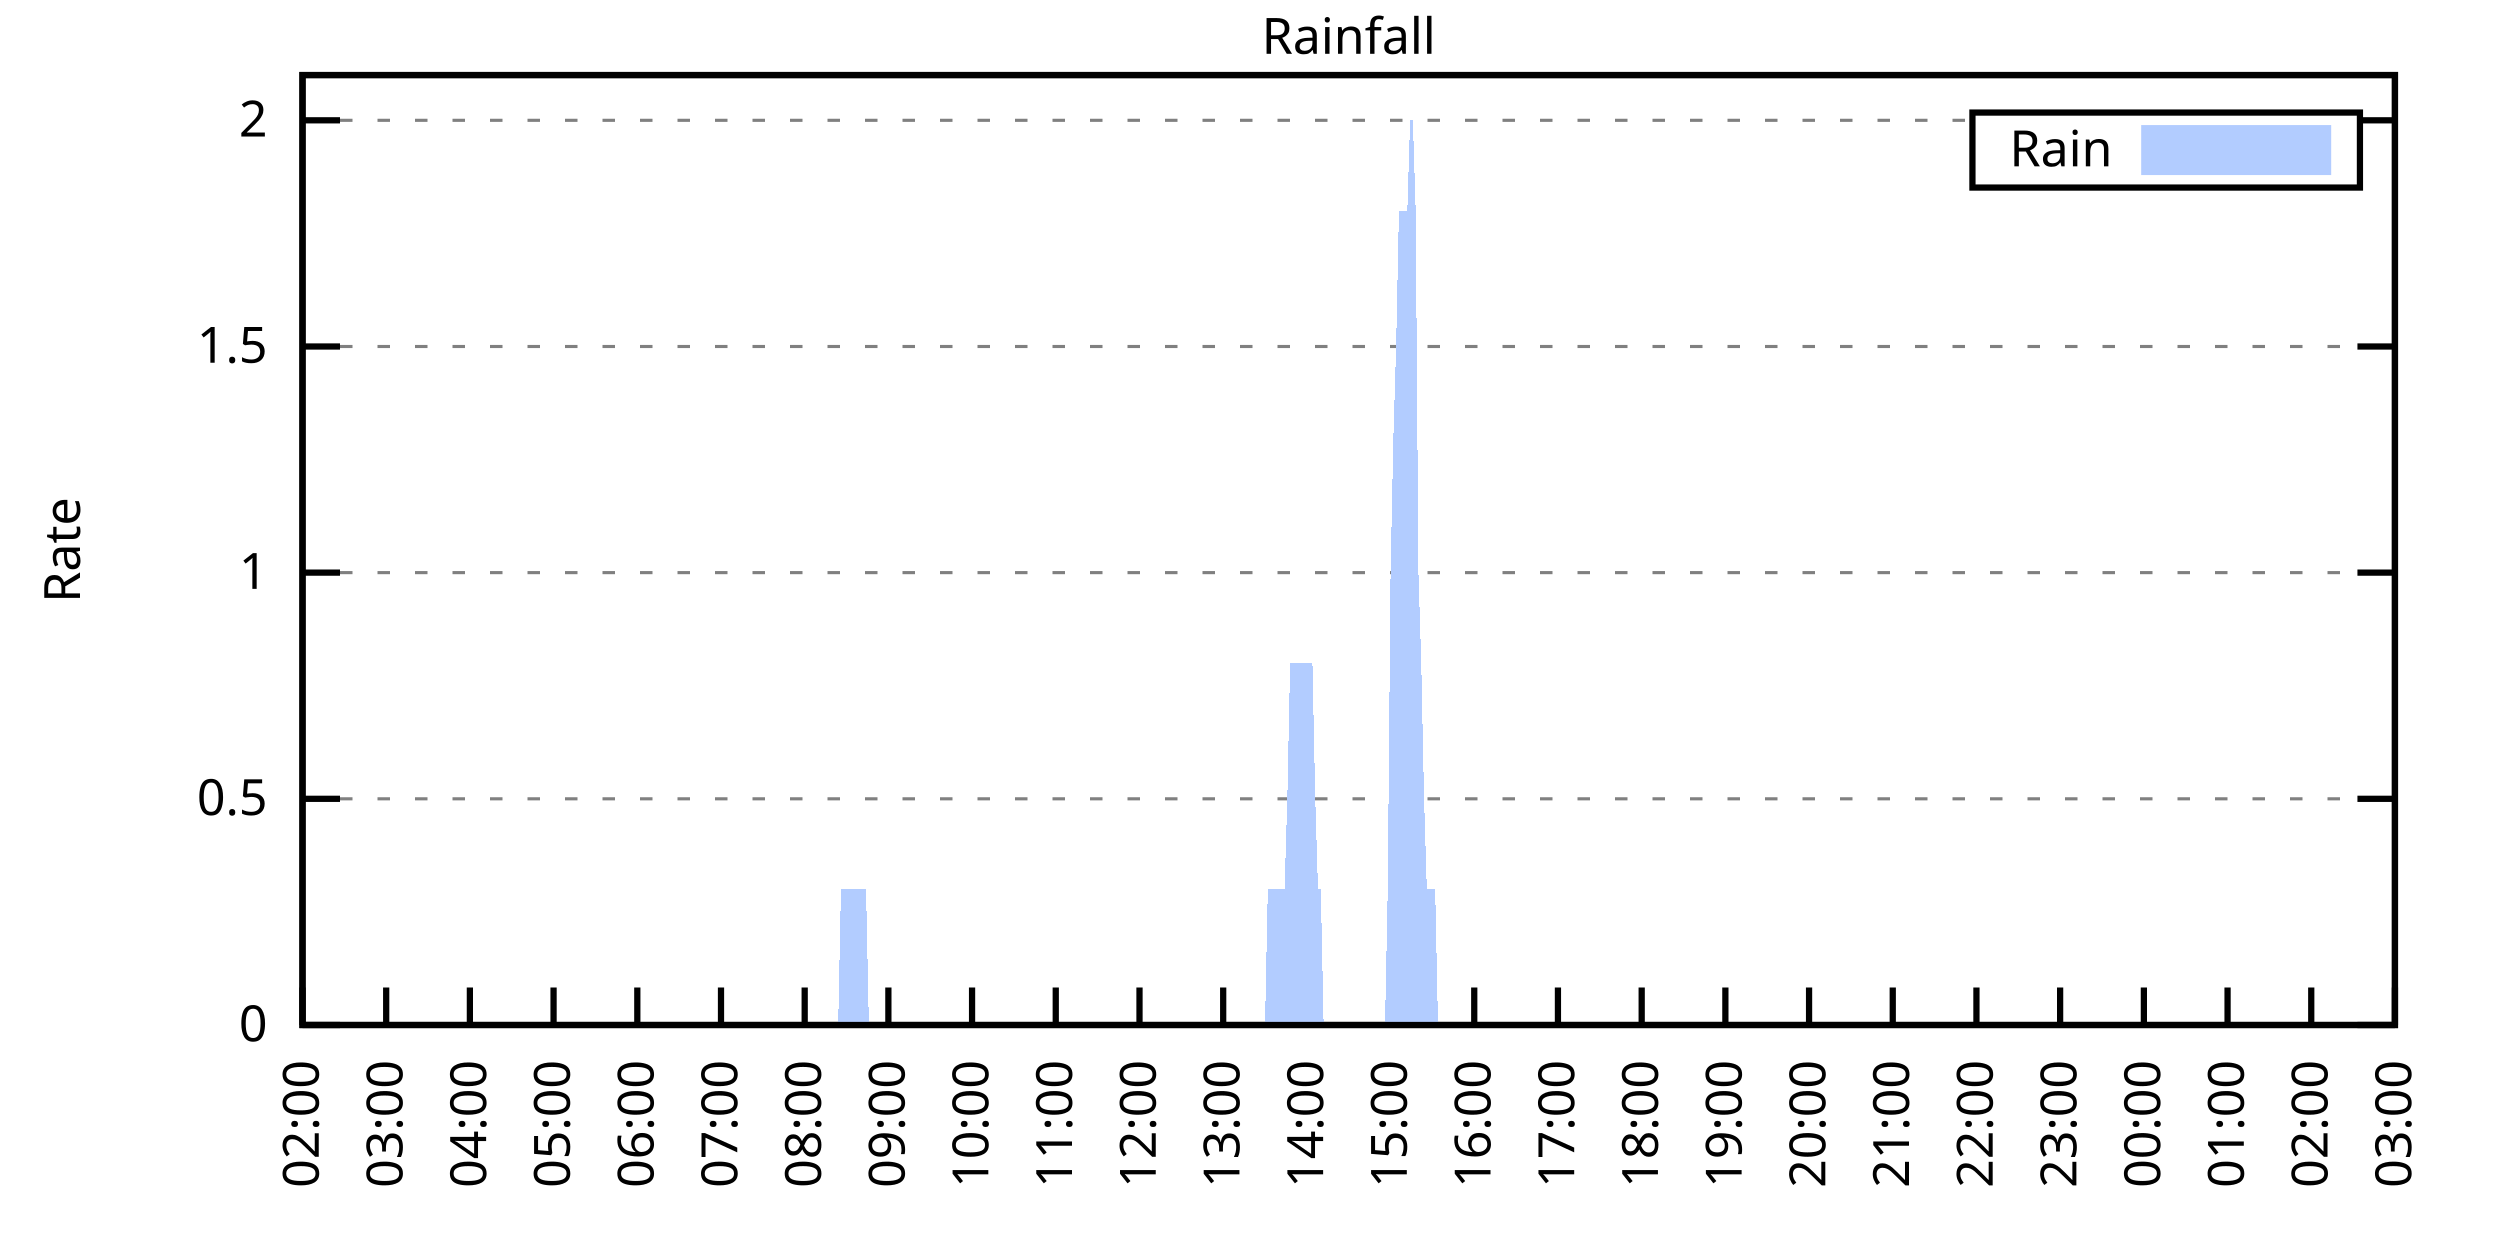
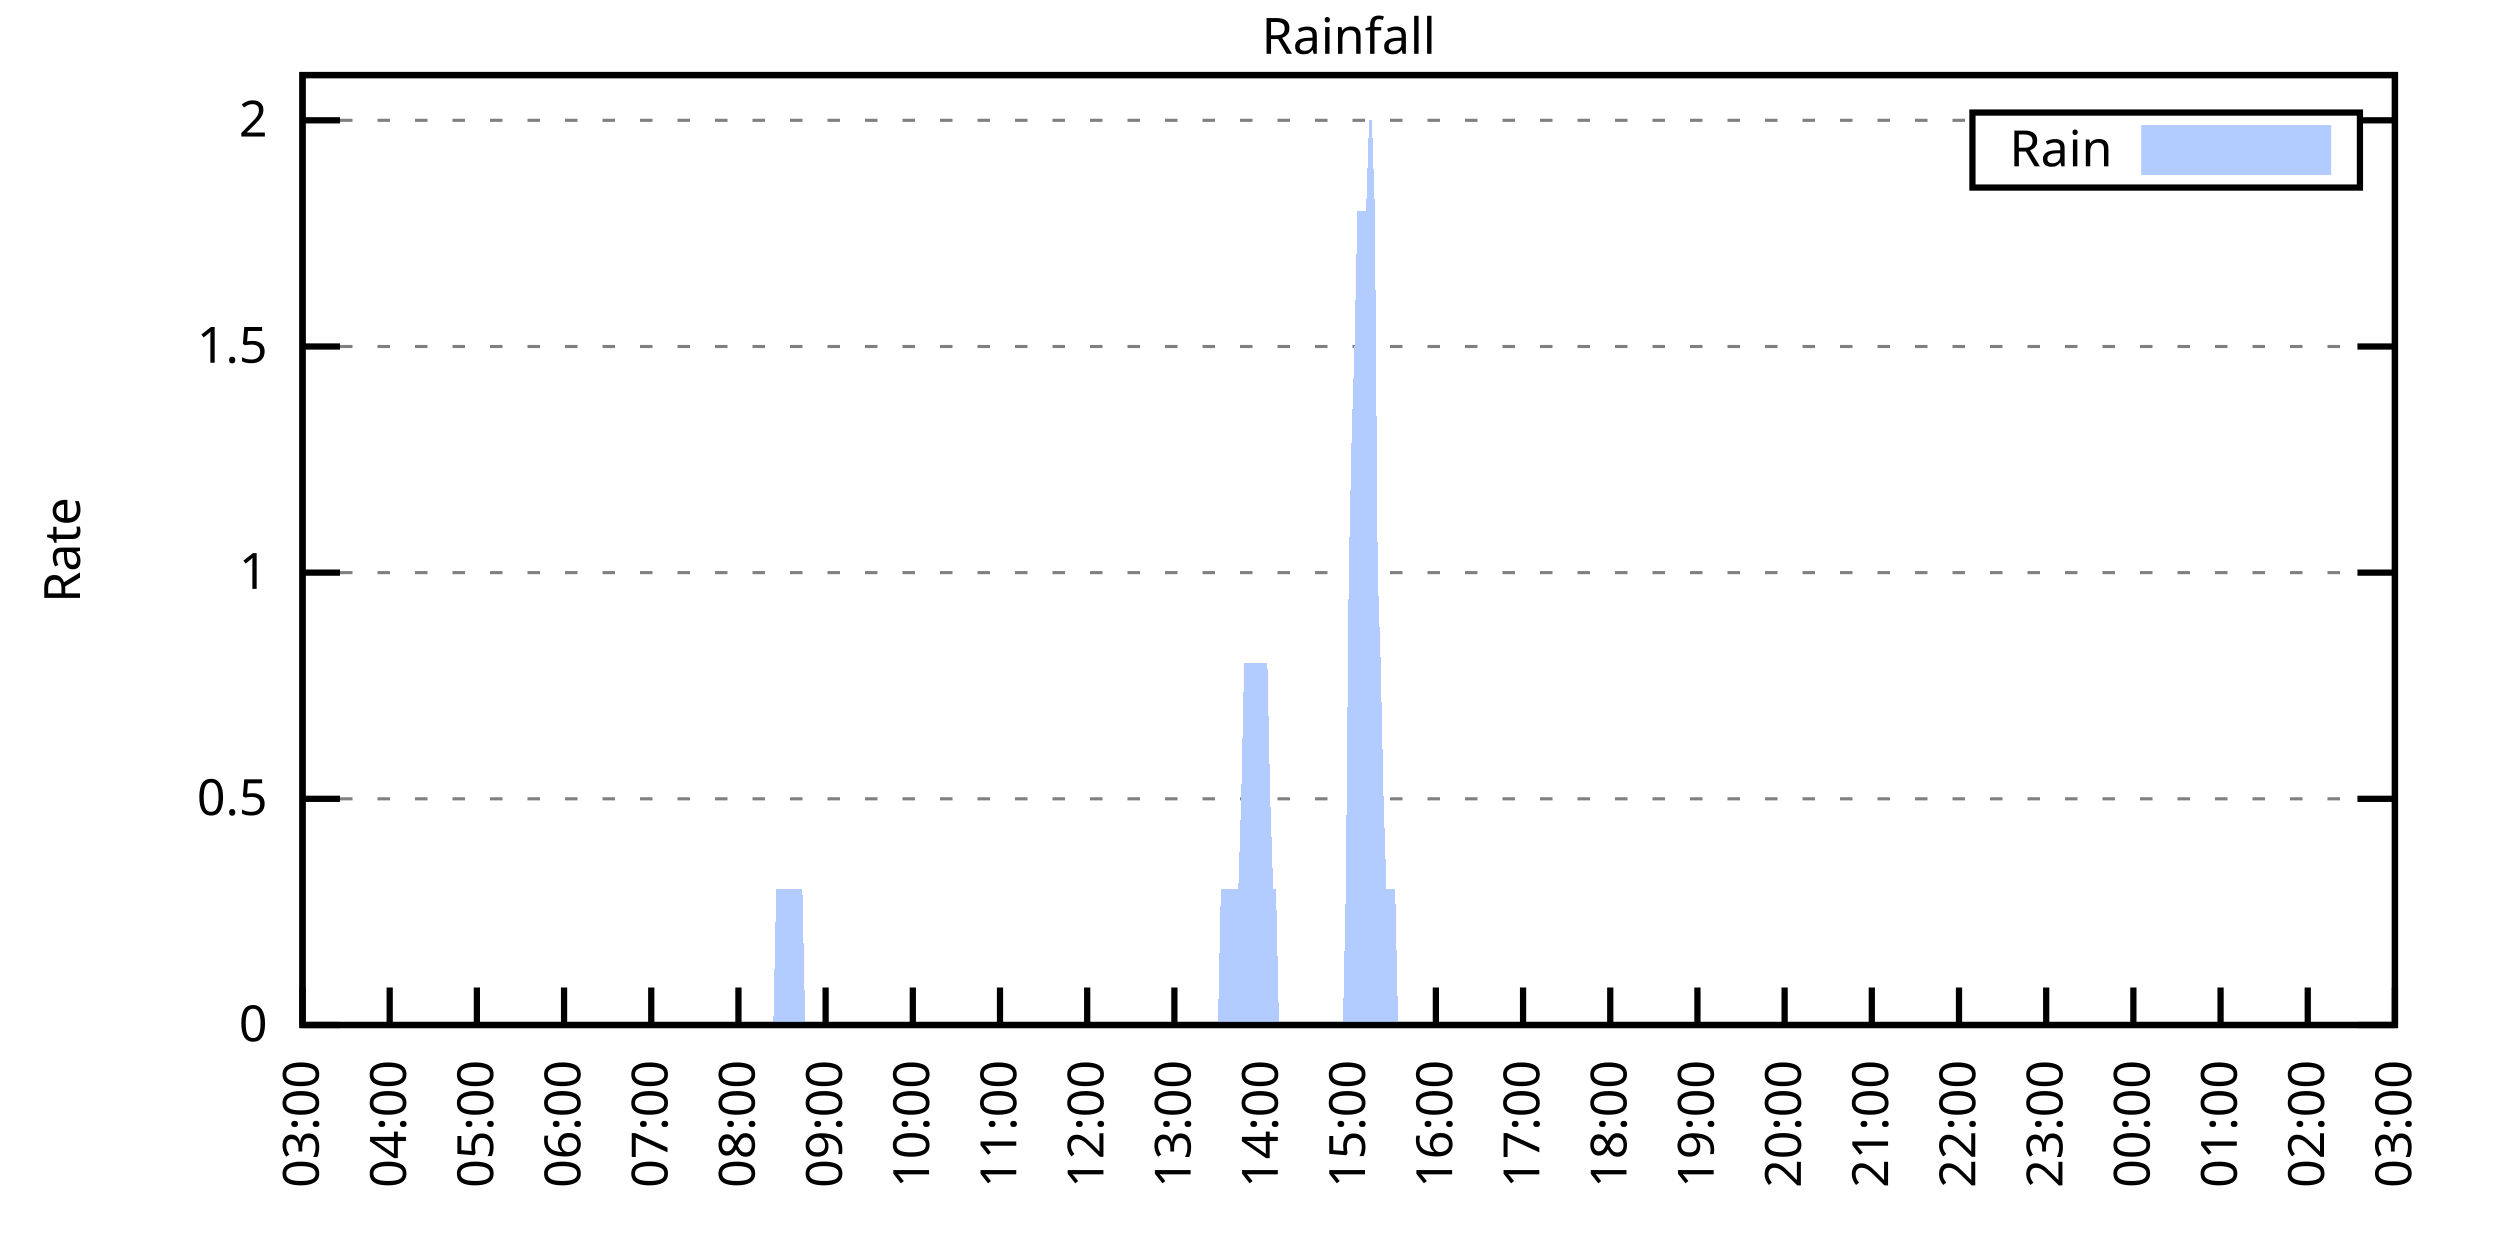
<svg xmlns="http://www.w3.org/2000/svg" xmlns:xlink="http://www.w3.org/1999/xlink" width="400" height="200" viewBox="0 0 400 200">
  <g id="gnuplot_canvas">
    <rect x="0" y="0" width="400" height="200" fill="none" />
    <defs>
      <circle id="gpDot" r="0.5" stroke-width="0.5" stroke="currentColor" />
      <path id="gpPt0" stroke-width="0.333" stroke="currentColor" d="M-1,0 h2 M0,-1 v2" />
      <path id="gpPt1" stroke-width="0.333" stroke="currentColor" d="M-1,-1 L1,1 M1,-1 L-1,1" />
      <path id="gpPt2" stroke-width="0.333" stroke="currentColor" d="M-1,0 L1,0 M0,-1 L0,1 M-1,-1 L1,1 M-1,1 L1,-1" />
      <rect id="gpPt3" stroke-width="0.333" stroke="currentColor" x="-1" y="-1" width="2" height="2" />
      <rect id="gpPt4" stroke-width="0.333" stroke="currentColor" fill="currentColor" x="-1" y="-1" width="2" height="2" />
      <circle id="gpPt5" stroke-width="0.333" stroke="currentColor" cx="0" cy="0" r="1" />
      <use xlink:href="#gpPt5" id="gpPt6" fill="currentColor" stroke="none" />
      <path id="gpPt7" stroke-width="0.333" stroke="currentColor" d="M0,-1.33 L-1.33,0.67 L1.33,0.67 z" />
      <use xlink:href="#gpPt7" id="gpPt8" fill="currentColor" stroke="none" />
      <use xlink:href="#gpPt7" id="gpPt9" stroke="currentColor" transform="rotate(180)" />
      <use xlink:href="#gpPt9" id="gpPt10" fill="currentColor" stroke="none" />
      <use xlink:href="#gpPt3" id="gpPt11" stroke="currentColor" transform="rotate(45)" />
      <use xlink:href="#gpPt11" id="gpPt12" fill="currentColor" stroke="none" />
      <path id="gpPt13" stroke-width="0.333" stroke="currentColor" d="M0,1.330 L1.265,0.411 L0.782,-1.067 L-0.782,-1.076 L-1.265,0.411 z" />
      <use xlink:href="#gpPt13" id="gpPt14" fill="currentColor" stroke="none" />
      <filter id="textbox" filterUnits="objectBoundingBox" x="0" y="0" height="1" width="1">
        <feFlood flood-color="white" flood-opacity="1" result="bgnd" />
        <feComposite in="SourceGraphic" in2="bgnd" operator="atop" />
      </filter>
      <filter id="greybox" filterUnits="objectBoundingBox" x="0" y="0" height="1" width="1">
        <feFlood flood-color="lightgrey" flood-opacity="1" result="grey" />
        <feComposite in="SourceGraphic" in2="grey" operator="atop" />
      </filter>
    </defs>
    <g fill="none" color="white" stroke="currentColor" stroke-width="1.00" stroke-linecap="butt" stroke-linejoin="miter">
</g>
    <g fill="none" color="black" stroke="currentColor" stroke-width="1.00" stroke-linecap="butt" stroke-linejoin="miter">
      <g stroke="none" shape-rendering="crispEdges">
        <polygon fill="rgb(255, 255, 255)" points="48.40,164.00 383.18,164.00 383.18,12.02 48.40,12.02 " />
      </g>
    </g>
    <g fill="none" color="black" stroke="currentColor" stroke-width="1.00" stroke-linecap="butt" stroke-linejoin="miter">
</g>
    <g fill="none" color="black" stroke="black" stroke-width="0.50" stroke-linecap="butt" stroke-linejoin="miter">
</g>
    <g fill="none" color="gray" stroke="currentColor" stroke-width="0.50" stroke-linecap="butt" stroke-linejoin="miter">
      <path stroke="gray" stroke-dasharray="2,4" class="gridline" d="M48.40,164.00 L383.19,164.00  " />
    </g>
    <g fill="none" color="gray" stroke="gray" stroke-width="1.00" stroke-linecap="butt" stroke-linejoin="miter">
</g>
    <g fill="none" color="black" stroke="currentColor" stroke-width="1.00" stroke-linecap="butt" stroke-linejoin="miter">
      <path stroke="black" d="M48.40,164.00 L54.40,164.00 M383.19,164.00 L377.19,164.00  " />
      <g transform="translate(42.80,166.60)" stroke="none" fill="black" font-family="Sans" font-size="8.00" text-anchor="end">
        <text>
          <tspan font-family="Sans"> 0</tspan>
        </text>
      </g>
    </g>
    <g fill="none" color="black" stroke="currentColor" stroke-width="1.00" stroke-linecap="butt" stroke-linejoin="miter">
</g>
    <g fill="none" color="black" stroke="black" stroke-width="0.50" stroke-linecap="butt" stroke-linejoin="miter">
</g>
    <g fill="none" color="gray" stroke="currentColor" stroke-width="0.50" stroke-linecap="butt" stroke-linejoin="miter">
      <path stroke="gray" stroke-dasharray="2,4" class="gridline" d="M48.40,127.81 L383.19,127.81  " />
    </g>
    <g fill="none" color="gray" stroke="gray" stroke-width="1.00" stroke-linecap="butt" stroke-linejoin="miter">
</g>
    <g fill="none" color="black" stroke="currentColor" stroke-width="1.00" stroke-linecap="butt" stroke-linejoin="miter">
      <path stroke="black" d="M48.40,127.81 L54.40,127.81 M383.19,127.81 L377.19,127.81  " />
      <g transform="translate(42.80,130.41)" stroke="none" fill="black" font-family="Sans" font-size="8.00" text-anchor="end">
        <text>
          <tspan font-family="Sans"> 0.5</tspan>
        </text>
      </g>
    </g>
    <g fill="none" color="black" stroke="currentColor" stroke-width="1.00" stroke-linecap="butt" stroke-linejoin="miter">
</g>
    <g fill="none" color="black" stroke="black" stroke-width="0.50" stroke-linecap="butt" stroke-linejoin="miter">
</g>
    <g fill="none" color="gray" stroke="currentColor" stroke-width="0.50" stroke-linecap="butt" stroke-linejoin="miter">
      <path stroke="gray" stroke-dasharray="2,4" class="gridline" d="M48.40,91.62 L383.19,91.62  " />
    </g>
    <g fill="none" color="gray" stroke="gray" stroke-width="1.00" stroke-linecap="butt" stroke-linejoin="miter">
</g>
    <g fill="none" color="black" stroke="currentColor" stroke-width="1.00" stroke-linecap="butt" stroke-linejoin="miter">
      <path stroke="black" d="M48.40,91.62 L54.40,91.62 M383.19,91.62 L377.19,91.62  " />
      <g transform="translate(42.80,94.22)" stroke="none" fill="black" font-family="Sans" font-size="8.00" text-anchor="end">
        <text>
          <tspan font-family="Sans"> 1</tspan>
        </text>
      </g>
    </g>
    <g fill="none" color="black" stroke="currentColor" stroke-width="1.00" stroke-linecap="butt" stroke-linejoin="miter">
</g>
    <g fill="none" color="black" stroke="black" stroke-width="0.50" stroke-linecap="butt" stroke-linejoin="miter">
</g>
    <g fill="none" color="gray" stroke="currentColor" stroke-width="0.50" stroke-linecap="butt" stroke-linejoin="miter">
      <path stroke="gray" stroke-dasharray="2,4" class="gridline" d="M48.40,55.44 L383.19,55.44  " />
    </g>
    <g fill="none" color="gray" stroke="gray" stroke-width="1.00" stroke-linecap="butt" stroke-linejoin="miter">
</g>
    <g fill="none" color="black" stroke="currentColor" stroke-width="1.00" stroke-linecap="butt" stroke-linejoin="miter">
      <path stroke="black" d="M48.40,55.44 L54.40,55.44 M383.19,55.44 L377.19,55.44  " />
      <g transform="translate(42.80,58.04)" stroke="none" fill="black" font-family="Sans" font-size="8.00" text-anchor="end">
        <text>
          <tspan font-family="Sans"> 1.5</tspan>
        </text>
      </g>
    </g>
    <g fill="none" color="black" stroke="currentColor" stroke-width="1.00" stroke-linecap="butt" stroke-linejoin="miter">
</g>
    <g fill="none" color="black" stroke="black" stroke-width="0.50" stroke-linecap="butt" stroke-linejoin="miter">
</g>
    <g fill="none" color="gray" stroke="currentColor" stroke-width="0.50" stroke-linecap="butt" stroke-linejoin="miter">
      <path stroke="gray" stroke-dasharray="2,4" class="gridline" d="M48.40,19.25 L315.59,19.25 M377.59,19.25 L383.19,19.25  " />
    </g>
    <g fill="none" color="gray" stroke="gray" stroke-width="1.00" stroke-linecap="butt" stroke-linejoin="miter">
</g>
    <g fill="none" color="black" stroke="currentColor" stroke-width="1.00" stroke-linecap="butt" stroke-linejoin="miter">
      <path stroke="black" d="M48.40,19.25 L54.40,19.25 M383.19,19.25 L377.19,19.25  " />
      <g transform="translate(42.80,21.85)" stroke="none" fill="black" font-family="Sans" font-size="8.00" text-anchor="end">
        <text>
          <tspan font-family="Sans"> 2</tspan>
        </text>
      </g>
    </g>
    <g fill="none" color="black" stroke="currentColor" stroke-width="1.00" stroke-linecap="butt" stroke-linejoin="miter">
      <path stroke="black" d="M48.40,164.00 L48.40,158.00  " />
      <g transform="translate(51.00,169.60) rotate(270.00)" stroke="none" fill="black" font-family="Sans" font-size="8.00" text-anchor="end">
        <text>
-           <tspan font-family="Sans">02:00</tspan>
-         </text>
-       </g>
-     </g>
-     <g fill="none" color="black" stroke="currentColor" stroke-width="1.00" stroke-linecap="butt" stroke-linejoin="miter">
-       <path stroke="black" d="M61.79,164.00 L61.79,158.00  " />
-       <g transform="translate(64.39,169.60) rotate(270.00)" stroke="none" fill="black" font-family="Sans" font-size="8.00" text-anchor="end">
-         <text>
          <tspan font-family="Sans">03:00</tspan>
        </text>
      </g>
    </g>
    <g fill="none" color="black" stroke="currentColor" stroke-width="1.00" stroke-linecap="butt" stroke-linejoin="miter">
-       <path stroke="black" d="M75.18,164.00 L75.18,158.00  " />
-       <g transform="translate(77.78,169.60) rotate(270.00)" stroke="none" fill="black" font-family="Sans" font-size="8.00" text-anchor="end">
+       <path stroke="black" d="M62.35,164.00 L62.35,158.00  " />
+       <g transform="translate(64.95,169.60) rotate(270.00)" stroke="none" fill="black" font-family="Sans" font-size="8.00" text-anchor="end">
        <text>
          <tspan font-family="Sans">04:00</tspan>
        </text>
      </g>
    </g>
    <g fill="none" color="black" stroke="currentColor" stroke-width="1.00" stroke-linecap="butt" stroke-linejoin="miter">
-       <path stroke="black" d="M88.57,164.00 L88.57,158.00  " />
-       <g transform="translate(91.17,169.60) rotate(270.00)" stroke="none" fill="black" font-family="Sans" font-size="8.00" text-anchor="end">
+       <path stroke="black" d="M76.30,164.00 L76.30,158.00  " />
+       <g transform="translate(78.90,169.60) rotate(270.00)" stroke="none" fill="black" font-family="Sans" font-size="8.00" text-anchor="end">
        <text>
          <tspan font-family="Sans">05:00</tspan>
        </text>
      </g>
    </g>
    <g fill="none" color="black" stroke="currentColor" stroke-width="1.00" stroke-linecap="butt" stroke-linejoin="miter">
-       <path stroke="black" d="M101.97,164.00 L101.97,158.00  " />
-       <g transform="translate(104.57,169.60) rotate(270.00)" stroke="none" fill="black" font-family="Sans" font-size="8.00" text-anchor="end">
+       <path stroke="black" d="M90.25,164.00 L90.25,158.00  " />
+       <g transform="translate(92.85,169.60) rotate(270.00)" stroke="none" fill="black" font-family="Sans" font-size="8.00" text-anchor="end">
        <text>
          <tspan font-family="Sans">06:00</tspan>
        </text>
      </g>
    </g>
    <g fill="none" color="black" stroke="currentColor" stroke-width="1.00" stroke-linecap="butt" stroke-linejoin="miter">
-       <path stroke="black" d="M115.36,164.00 L115.36,158.00  " />
-       <g transform="translate(117.96,169.60) rotate(270.00)" stroke="none" fill="black" font-family="Sans" font-size="8.00" text-anchor="end">
+       <path stroke="black" d="M104.20,164.00 L104.20,158.00  " />
+       <g transform="translate(106.80,169.60) rotate(270.00)" stroke="none" fill="black" font-family="Sans" font-size="8.00" text-anchor="end">
        <text>
          <tspan font-family="Sans">07:00</tspan>
        </text>
      </g>
    </g>
    <g fill="none" color="black" stroke="currentColor" stroke-width="1.00" stroke-linecap="butt" stroke-linejoin="miter">
-       <path stroke="black" d="M128.75,164.00 L128.75,158.00  " />
-       <g transform="translate(131.35,169.60) rotate(270.00)" stroke="none" fill="black" font-family="Sans" font-size="8.00" text-anchor="end">
+       <path stroke="black" d="M118.15,164.00 L118.15,158.00  " />
+       <g transform="translate(120.75,169.60) rotate(270.00)" stroke="none" fill="black" font-family="Sans" font-size="8.00" text-anchor="end">
        <text>
          <tspan font-family="Sans">08:00</tspan>
        </text>
      </g>
    </g>
    <g fill="none" color="black" stroke="currentColor" stroke-width="1.00" stroke-linecap="butt" stroke-linejoin="miter">
-       <path stroke="black" d="M142.14,164.00 L142.14,158.00  " />
-       <g transform="translate(144.74,169.60) rotate(270.00)" stroke="none" fill="black" font-family="Sans" font-size="8.00" text-anchor="end">
+       <path stroke="black" d="M132.10,164.00 L132.10,158.00  " />
+       <g transform="translate(134.70,169.60) rotate(270.00)" stroke="none" fill="black" font-family="Sans" font-size="8.00" text-anchor="end">
        <text>
          <tspan font-family="Sans">09:00</tspan>
        </text>
      </g>
    </g>
    <g fill="none" color="black" stroke="currentColor" stroke-width="1.00" stroke-linecap="butt" stroke-linejoin="miter">
-       <path stroke="black" d="M155.53,164.00 L155.53,158.00  " />
-       <g transform="translate(158.13,169.60) rotate(270.00)" stroke="none" fill="black" font-family="Sans" font-size="8.00" text-anchor="end">
+       <path stroke="black" d="M146.05,164.00 L146.05,158.00  " />
+       <g transform="translate(148.65,169.60) rotate(270.00)" stroke="none" fill="black" font-family="Sans" font-size="8.00" text-anchor="end">
        <text>
          <tspan font-family="Sans">10:00</tspan>
        </text>
      </g>
    </g>
    <g fill="none" color="black" stroke="currentColor" stroke-width="1.00" stroke-linecap="butt" stroke-linejoin="miter">
-       <path stroke="black" d="M168.92,164.00 L168.92,158.00  " />
-       <g transform="translate(171.52,169.60) rotate(270.00)" stroke="none" fill="black" font-family="Sans" font-size="8.00" text-anchor="end">
+       <path stroke="black" d="M160.00,164.00 L160.00,158.00  " />
+       <g transform="translate(162.60,169.60) rotate(270.00)" stroke="none" fill="black" font-family="Sans" font-size="8.00" text-anchor="end">
        <text>
          <tspan font-family="Sans">11:00</tspan>
        </text>
      </g>
    </g>
    <g fill="none" color="black" stroke="currentColor" stroke-width="1.00" stroke-linecap="butt" stroke-linejoin="miter">
-       <path stroke="black" d="M182.32,164.00 L182.32,158.00  " />
-       <g transform="translate(184.92,169.60) rotate(270.00)" stroke="none" fill="black" font-family="Sans" font-size="8.00" text-anchor="end">
+       <path stroke="black" d="M173.95,164.00 L173.95,158.00  " />
+       <g transform="translate(176.55,169.60) rotate(270.00)" stroke="none" fill="black" font-family="Sans" font-size="8.00" text-anchor="end">
        <text>
          <tspan font-family="Sans">12:00</tspan>
        </text>
      </g>
    </g>
    <g fill="none" color="black" stroke="currentColor" stroke-width="1.00" stroke-linecap="butt" stroke-linejoin="miter">
-       <path stroke="black" d="M195.71,164.00 L195.71,158.00  " />
-       <g transform="translate(198.31,169.60) rotate(270.00)" stroke="none" fill="black" font-family="Sans" font-size="8.00" text-anchor="end">
+       <path stroke="black" d="M187.90,164.00 L187.90,158.00  " />
+       <g transform="translate(190.50,169.60) rotate(270.00)" stroke="none" fill="black" font-family="Sans" font-size="8.00" text-anchor="end">
        <text>
          <tspan font-family="Sans">13:00</tspan>
        </text>
      </g>
    </g>
    <g fill="none" color="black" stroke="currentColor" stroke-width="1.00" stroke-linecap="butt" stroke-linejoin="miter">
-       <path stroke="black" d="M209.10,164.00 L209.10,158.00  " />
-       <g transform="translate(211.70,169.60) rotate(270.00)" stroke="none" fill="black" font-family="Sans" font-size="8.00" text-anchor="end">
+       <path stroke="black" d="M201.85,164.00 L201.85,158.00  " />
+       <g transform="translate(204.45,169.60) rotate(270.00)" stroke="none" fill="black" font-family="Sans" font-size="8.00" text-anchor="end">
        <text>
          <tspan font-family="Sans">14:00</tspan>
        </text>
      </g>
    </g>
    <g fill="none" color="black" stroke="currentColor" stroke-width="1.00" stroke-linecap="butt" stroke-linejoin="miter">
-       <path stroke="black" d="M222.49,164.00 L222.49,158.00  " />
-       <g transform="translate(225.09,169.60) rotate(270.00)" stroke="none" fill="black" font-family="Sans" font-size="8.00" text-anchor="end">
+       <path stroke="black" d="M215.80,164.00 L215.80,158.00  " />
+       <g transform="translate(218.40,169.60) rotate(270.00)" stroke="none" fill="black" font-family="Sans" font-size="8.00" text-anchor="end">
        <text>
          <tspan font-family="Sans">15:00</tspan>
        </text>
      </g>
    </g>
    <g fill="none" color="black" stroke="currentColor" stroke-width="1.00" stroke-linecap="butt" stroke-linejoin="miter">
-       <path stroke="black" d="M235.88,164.00 L235.88,158.00  " />
-       <g transform="translate(238.48,169.60) rotate(270.00)" stroke="none" fill="black" font-family="Sans" font-size="8.00" text-anchor="end">
+       <path stroke="black" d="M229.74,164.00 L229.74,158.00  " />
+       <g transform="translate(232.34,169.60) rotate(270.00)" stroke="none" fill="black" font-family="Sans" font-size="8.00" text-anchor="end">
        <text>
          <tspan font-family="Sans">16:00</tspan>
        </text>
      </g>
    </g>
    <g fill="none" color="black" stroke="currentColor" stroke-width="1.00" stroke-linecap="butt" stroke-linejoin="miter">
-       <path stroke="black" d="M249.27,164.00 L249.27,158.00  " />
-       <g transform="translate(251.87,169.60) rotate(270.00)" stroke="none" fill="black" font-family="Sans" font-size="8.00" text-anchor="end">
+       <path stroke="black" d="M243.69,164.00 L243.69,158.00  " />
+       <g transform="translate(246.29,169.60) rotate(270.00)" stroke="none" fill="black" font-family="Sans" font-size="8.00" text-anchor="end">
        <text>
          <tspan font-family="Sans">17:00</tspan>
        </text>
      </g>
    </g>
    <g fill="none" color="black" stroke="currentColor" stroke-width="1.00" stroke-linecap="butt" stroke-linejoin="miter">
-       <path stroke="black" d="M262.67,164.00 L262.67,158.00  " />
-       <g transform="translate(265.27,169.60) rotate(270.00)" stroke="none" fill="black" font-family="Sans" font-size="8.00" text-anchor="end">
+       <path stroke="black" d="M257.64,164.00 L257.64,158.00  " />
+       <g transform="translate(260.24,169.60) rotate(270.00)" stroke="none" fill="black" font-family="Sans" font-size="8.00" text-anchor="end">
        <text>
          <tspan font-family="Sans">18:00</tspan>
        </text>
      </g>
    </g>
    <g fill="none" color="black" stroke="currentColor" stroke-width="1.00" stroke-linecap="butt" stroke-linejoin="miter">
-       <path stroke="black" d="M276.06,164.00 L276.06,158.00  " />
-       <g transform="translate(278.66,169.60) rotate(270.00)" stroke="none" fill="black" font-family="Sans" font-size="8.00" text-anchor="end">
+       <path stroke="black" d="M271.59,164.00 L271.59,158.00  " />
+       <g transform="translate(274.19,169.60) rotate(270.00)" stroke="none" fill="black" font-family="Sans" font-size="8.00" text-anchor="end">
        <text>
          <tspan font-family="Sans">19:00</tspan>
        </text>
      </g>
    </g>
    <g fill="none" color="black" stroke="currentColor" stroke-width="1.00" stroke-linecap="butt" stroke-linejoin="miter">
-       <path stroke="black" d="M289.45,164.00 L289.45,158.00  " />
-       <g transform="translate(292.05,169.60) rotate(270.00)" stroke="none" fill="black" font-family="Sans" font-size="8.00" text-anchor="end">
+       <path stroke="black" d="M285.54,164.00 L285.54,158.00  " />
+       <g transform="translate(288.14,169.60) rotate(270.00)" stroke="none" fill="black" font-family="Sans" font-size="8.00" text-anchor="end">
        <text>
          <tspan font-family="Sans">20:00</tspan>
        </text>
      </g>
    </g>
    <g fill="none" color="black" stroke="currentColor" stroke-width="1.00" stroke-linecap="butt" stroke-linejoin="miter">
-       <path stroke="black" d="M302.84,164.00 L302.84,158.00  " />
-       <g transform="translate(305.44,169.60) rotate(270.00)" stroke="none" fill="black" font-family="Sans" font-size="8.00" text-anchor="end">
+       <path stroke="black" d="M299.49,164.00 L299.49,158.00  " />
+       <g transform="translate(302.09,169.60) rotate(270.00)" stroke="none" fill="black" font-family="Sans" font-size="8.00" text-anchor="end">
        <text>
          <tspan font-family="Sans">21:00</tspan>
        </text>
      </g>
    </g>
    <g fill="none" color="black" stroke="currentColor" stroke-width="1.00" stroke-linecap="butt" stroke-linejoin="miter">
-       <path stroke="black" d="M316.23,164.00 L316.23,158.00  " />
-       <g transform="translate(318.83,169.60) rotate(270.00)" stroke="none" fill="black" font-family="Sans" font-size="8.00" text-anchor="end">
+       <path stroke="black" d="M313.44,164.00 L313.44,158.00  " />
+       <g transform="translate(316.04,169.60) rotate(270.00)" stroke="none" fill="black" font-family="Sans" font-size="8.00" text-anchor="end">
        <text>
          <tspan font-family="Sans">22:00</tspan>
        </text>
      </g>
    </g>
    <g fill="none" color="black" stroke="currentColor" stroke-width="1.00" stroke-linecap="butt" stroke-linejoin="miter">
-       <path stroke="black" d="M329.62,164.00 L329.62,158.00  " />
-       <g transform="translate(332.22,169.60) rotate(270.00)" stroke="none" fill="black" font-family="Sans" font-size="8.00" text-anchor="end">
+       <path stroke="black" d="M327.39,164.00 L327.39,158.00  " />
+       <g transform="translate(329.99,169.60) rotate(270.00)" stroke="none" fill="black" font-family="Sans" font-size="8.00" text-anchor="end">
        <text>
          <tspan font-family="Sans">23:00</tspan>
        </text>
      </g>
    </g>
    <g fill="none" color="black" stroke="currentColor" stroke-width="1.00" stroke-linecap="butt" stroke-linejoin="miter">
-       <path stroke="black" d="M343.02,164.00 L343.02,158.00  " />
-       <g transform="translate(345.62,169.60) rotate(270.00)" stroke="none" fill="black" font-family="Sans" font-size="8.00" text-anchor="end">
+       <path stroke="black" d="M341.34,164.00 L341.34,158.00  " />
+       <g transform="translate(343.94,169.60) rotate(270.00)" stroke="none" fill="black" font-family="Sans" font-size="8.00" text-anchor="end">
        <text>
          <tspan font-family="Sans">00:00</tspan>
        </text>
      </g>
    </g>
    <g fill="none" color="black" stroke="currentColor" stroke-width="1.00" stroke-linecap="butt" stroke-linejoin="miter">
-       <path stroke="black" d="M356.41,164.00 L356.41,158.00  " />
-       <g transform="translate(359.01,169.60) rotate(270.00)" stroke="none" fill="black" font-family="Sans" font-size="8.00" text-anchor="end">
+       <path stroke="black" d="M355.29,164.00 L355.29,158.00  " />
+       <g transform="translate(357.89,169.60) rotate(270.00)" stroke="none" fill="black" font-family="Sans" font-size="8.00" text-anchor="end">
        <text>
          <tspan font-family="Sans">01:00</tspan>
        </text>
      </g>
    </g>
    <g fill="none" color="black" stroke="currentColor" stroke-width="1.00" stroke-linecap="butt" stroke-linejoin="miter">
-       <path stroke="black" d="M369.80,164.00 L369.80,158.00  " />
-       <g transform="translate(372.40,169.60) rotate(270.00)" stroke="none" fill="black" font-family="Sans" font-size="8.00" text-anchor="end">
+       <path stroke="black" d="M369.24,164.00 L369.24,158.00  " />
+       <g transform="translate(371.84,169.60) rotate(270.00)" stroke="none" fill="black" font-family="Sans" font-size="8.00" text-anchor="end">
        <text>
          <tspan font-family="Sans">02:00</tspan>
        </text>
      </g>
    </g>
    <g fill="none" color="black" stroke="currentColor" stroke-width="1.00" stroke-linecap="butt" stroke-linejoin="miter">
      <path stroke="black" d="M383.19,164.00 L383.19,158.00  " />
      <g transform="translate(385.79,169.60) rotate(270.00)" stroke="none" fill="black" font-family="Sans" font-size="8.00" text-anchor="end">
        <text>
          <tspan font-family="Sans">03:00</tspan>
        </text>
      </g>
    </g>
    <g fill="none" color="black" stroke="currentColor" stroke-width="1.00" stroke-linecap="butt" stroke-linejoin="miter">
</g>
    <g fill="none" color="black" stroke="currentColor" stroke-width="1.00" stroke-linecap="butt" stroke-linejoin="miter">
      <path stroke="black" d="M48.40,12.01 L48.40,164.00 L383.19,164.00 L383.19,12.01 L48.40,12.01 Z  " />
    </g>
    <g fill="none" color="black" stroke="currentColor" stroke-width="1.00" stroke-linecap="butt" stroke-linejoin="miter">
</g>
    <g fill="none" color="black" stroke="currentColor" stroke-width="1.00" stroke-linecap="butt" stroke-linejoin="miter">
      <path stroke="black" d="M315.59,30.01 L315.59,18.01 L377.59,18.01 L377.59,30.01 L315.59,30.01 Z  " />
    </g>
    <g id="Rainfall_plot_1">
      <g fill="none" color="white" stroke="black" stroke-width="2.00" stroke-linecap="butt" stroke-linejoin="miter">
</g>
      <g fill="none" color="black" stroke="currentColor" stroke-width="2.00" stroke-linecap="butt" stroke-linejoin="miter">
        <g transform="translate(337.99,26.61)" stroke="none" fill="black" font-family="Sans" font-size="8.00" text-anchor="end">
          <text>
            <tspan font-family="Sans">Rain</tspan>
          </text>
        </g>
      </g>
      <g fill="none" color="black" stroke="currentColor" stroke-width="2.00" stroke-linecap="butt" stroke-linejoin="miter">
        <g stroke="none" shape-rendering="crispEdges">
          <polygon fill="rgb(178, 204, 255)" points="343.59,27.01 371.99,27.01 371.99,21.01 343.59,21.01 " />
        </g>
        <path stroke="rgb(178, 204, 255)" d="M343.59,27.01 L371.99,27.01 L371.99,21.01 L343.59,21.01 L343.59,27.01 Z  " />
      </g>
      <g fill="none" color="black" stroke="currentColor" stroke-width="2.00" stroke-linecap="butt" stroke-linejoin="miter">
        <g stroke="none" shape-rendering="crispEdges">
-           <polygon fill="rgb(178, 204, 255)" points="58.67,164.00 59.11,164.00 59.56,164.00 60.01,164.00 60.45,164.00 60.90,164.00 61.35,164.00 61.79,164.00 62.24,164.00 62.68,164.00 63.13,164.00 63.58,164.00 64.02,164.00 64.47,164.00 64.92,164.00 65.36,164.00 65.81,164.00 66.26,164.00 66.70,164.00 67.15,164.00 67.59,164.00 68.04,164.00 68.49,164.00 68.93,164.00 69.38,164.00 69.83,164.00 70.27,164.00 70.72,164.00 71.17,164.00 71.61,164.00 72.06,164.00 72.50,164.00 72.95,164.00 73.40,164.00 73.84,164.00 74.29,164.00 74.74,164.00 75.18,164.00 75.63,164.00 76.08,164.00 76.52,164.00 76.97,164.00 77.42,164.00 77.86,164.00 78.31,164.00 78.75,164.00 79.20,164.00 79.65,164.00 80.09,164.00 80.54,164.00 80.99,164.00 81.43,164.00 81.88,164.00 82.33,164.00 82.77,164.00 83.22,164.00 83.66,164.00 84.11,164.00 84.56,164.00 85.00,164.00 85.45,164.00 85.90,164.00 86.34,164.00 86.79,164.00 87.24,164.00 87.68,164.00 88.13,164.00 88.57,164.00 89.02,164.00 89.47,164.00 89.91,164.00 90.36,164.00 90.81,164.00 91.25,164.00 91.70,164.00 92.15,164.00 92.59,164.00 93.04,164.00 93.49,164.00 93.93,164.00 94.38,164.00 94.82,164.00 95.27,164.00 95.72,164.00 96.16,164.00 96.61,164.00 97.06,164.00 97.50,164.00 97.95,164.00 98.40,164.00 98.84,164.00 99.29,164.00 99.73,164.00 100.18,164.00 100.63,164.00 101.07,164.00 101.52,164.00 101.97,164.00 102.41,164.00 102.86,164.00 103.31,164.00 103.75,164.00 104.20,164.00 104.64,164.00 105.09,164.00 105.54,164.00 105.98,164.00 106.43,164.00 106.88,164.00 107.32,164.00 107.77,164.00 108.22,164.00 108.66,164.00 109.11,164.00 109.55,164.00 110.00,164.00 110.45,164.00 110.89,164.00 111.34,164.00 111.79,164.00 112.23,164.00 112.68,164.00 113.13,164.00 113.57,164.00 114.02,164.00 114.47,164.00 114.91,164.00 115.36,164.00 115.80,164.00 116.25,164.00 116.70,164.00 117.14,164.00 117.59,164.00 118.04,164.00 118.48,164.00 118.93,164.00 119.38,164.00 119.82,164.00 120.27,164.00 120.71,164.00 121.16,164.00 121.61,164.00 122.05,164.00 122.50,164.00 122.95,164.00 123.39,164.00 123.84,164.00 124.29,164.00 124.73,164.00 125.18,164.00 125.62,164.00 126.07,164.00 126.52,164.00 126.96,164.00 127.41,164.00 127.86,164.00 128.30,164.00 128.75,164.00 129.20,164.00 129.64,164.00 130.09,164.00 130.54,164.00 130.98,164.00 131.43,164.00 131.87,164.00 132.32,164.00 132.77,164.00 133.21,164.00 133.66,164.00 134.11,164.00 134.55,142.29 135.00,142.29 135.45,142.29 135.89,142.29 136.34,142.29 136.78,142.29 137.23,142.29 137.68,142.29 138.12,142.29 138.57,142.29 139.02,164.00 139.46,164.00 139.91,164.00 140.36,164.00 140.80,164.00 141.25,164.00 141.69,164.00 142.14,164.00 142.59,164.00 143.03,164.00 143.48,164.00 143.93,164.00 144.37,164.00 144.82,164.00 145.27,164.00 145.71,164.00 146.16,164.00 146.61,164.00 147.05,164.00 147.50,164.00 147.94,164.00 148.39,164.00 148.84,164.00 149.28,164.00 149.73,164.00 150.18,164.00 150.62,164.00 151.07,164.00 151.52,164.00 151.96,164.00 152.41,164.00 152.85,164.00 153.30,164.00 153.75,164.00 154.19,164.00 154.64,164.00 155.09,164.00 155.53,164.00 155.98,164.00 156.43,164.00 156.87,164.00 157.32,164.00 157.76,164.00 158.21,164.00 158.66,164.00 159.10,164.00 159.55,164.00 160.00,164.00 160.44,164.00 160.89,164.00 161.34,164.00 161.78,164.00 162.23,164.00 162.67,164.00 163.12,164.00 163.57,164.00 164.01,164.00 164.46,164.00 164.91,164.00 165.35,164.00 165.80,164.00 166.25,164.00 166.69,164.00 167.14,164.00 167.59,164.00 168.03,164.00 168.48,164.00 168.92,164.00 169.37,164.00 169.82,164.00 170.26,164.00 170.71,164.00 171.16,164.00 171.60,164.00 172.05,164.00 172.50,164.00 172.94,164.00 173.39,164.00 173.83,164.00 174.28,164.00 174.73,164.00 175.17,164.00 175.62,164.00 176.07,164.00 176.51,164.00 176.96,164.00 177.41,164.00 177.85,164.00 178.30,164.00 178.74,164.00 179.19,164.00 179.64,164.00 180.08,164.00 180.53,164.00 180.98,164.00 181.42,164.00 181.87,164.00 182.32,164.00 182.76,164.00 183.21,164.00 183.66,164.00 184.10,164.00 184.55,164.00 184.99,164.00 185.44,164.00 185.89,164.00 186.33,164.00 186.78,164.00 187.23,164.00 187.67,164.00 188.12,164.00 188.57,164.00 189.01,164.00 189.46,164.00 189.90,164.00 190.35,164.00 190.80,164.00 191.24,164.00 191.69,164.00 192.14,164.00 192.58,164.00 193.03,164.00 193.48,164.00 193.92,164.00 194.37,164.00 194.81,164.00 195.26,164.00 195.71,164.00 196.15,164.00 196.60,164.00 197.05,164.00 197.49,164.00 197.94,164.00 198.39,164.00 198.83,164.00 199.28,164.00 199.73,164.00 200.17,164.00 200.62,164.00 201.06,164.00 201.51,164.00 201.96,164.00 202.40,164.00 202.85,142.29 203.30,142.29 203.74,142.29 204.19,142.29 204.64,142.29 205.08,142.29 205.53,142.29 205.97,127.81 206.42,106.10 206.87,106.10 207.31,106.10 207.76,106.10 208.21,106.10 208.65,106.10 209.10,106.10 209.55,106.10 209.99,106.10 210.44,127.81 210.88,142.29 211.33,142.29 211.78,164.00 212.22,164.00 212.67,164.00 213.12,164.00 213.56,164.00 214.01,164.00 214.46,164.00 214.90,164.00 215.35,164.00 215.80,164.00 216.24,164.00 216.69,164.00 217.13,164.00 217.58,164.00 218.03,164.00 218.47,164.00 218.92,164.00 219.37,164.00 219.81,164.00 220.26,164.00 220.71,164.00 221.15,164.00 221.60,164.00 222.04,142.29 222.49,91.62 222.94,69.91 223.38,55.44 223.83,33.72 224.28,33.72 224.72,33.72 225.17,33.72 225.62,19.25 226.06,19.25 226.51,33.72 226.95,91.62 227.40,106.10 227.85,127.81 228.29,142.29 228.74,142.29 229.19,142.29 229.63,142.29 230.08,164.00 230.53,164.00 230.97,164.00 231.42,164.00 231.86,164.00 232.31,164.00 232.76,164.00 233.20,164.00 233.65,164.00 234.10,164.00 234.54,164.00 234.99,164.00 235.44,164.00 235.88,164.00 236.33,164.00 236.78,164.00 237.22,164.00 237.67,164.00 238.11,164.00 238.56,164.00 239.01,164.00 239.45,164.00 239.90,164.00 240.35,164.00 240.79,164.00 241.24,164.00 241.69,164.00 242.13,164.00 242.58,164.00 243.02,164.00 243.47,164.00 243.92,164.00 244.36,164.00 244.81,164.00 245.26,164.00 245.70,164.00 246.15,164.00 246.60,164.00 247.04,164.00 247.49,164.00 247.93,164.00 248.38,164.00 248.83,164.00 249.27,164.00 249.72,164.00 250.17,164.00 250.61,164.00 251.06,164.00 251.51,164.00 251.95,164.00 252.40,164.00 252.85,164.00 253.29,164.00 253.74,164.00 254.18,164.00 254.63,164.00 255.08,164.00 255.52,164.00 255.97,164.00 256.42,164.00 256.86,164.00 257.31,164.00 257.76,164.00 258.20,164.00 258.65,164.00 259.09,164.00 259.54,164.00 259.99,164.00 260.43,164.00 260.88,164.00 261.33,164.00 261.77,164.00 262.22,164.00 262.67,164.00 263.11,164.00 263.56,164.00 264.00,164.00 264.45,164.00 264.90,164.00 265.34,164.00 265.79,164.00 266.24,164.00 266.68,164.00 267.13,164.00 267.58,164.00 268.02,164.00 268.47,164.00 268.92,164.00 269.36,164.00 269.81,164.00 270.25,164.00 270.70,164.00 271.15,164.00 271.59,164.00 272.04,164.00 272.49,164.00 272.93,164.00 273.38,164.00 273.83,164.00 274.27,164.00 274.72,164.00 275.16,164.00 275.61,164.00 276.06,164.00 276.50,164.00 276.95,164.00 277.40,164.00 277.84,164.00 278.29,164.00 278.74,164.00 279.18,164.00 279.63,164.00 280.07,164.00 280.52,164.00 280.97,164.00 281.41,164.00 281.86,164.00 282.31,164.00 282.75,164.00 283.20,164.00 283.65,164.00 284.09,164.00 284.54,164.00 284.98,164.00 285.43,164.00 285.88,164.00 286.32,164.00 286.77,164.00 287.22,164.00 287.66,164.00 288.11,164.00 288.56,164.00 289.00,164.00 289.45,164.00 289.90,164.00 290.34,164.00 290.79,164.00 291.23,164.00 291.68,164.00 292.13,164.00 292.57,164.00 293.02,164.00 293.47,164.00 293.91,164.00 294.36,164.00 294.81,164.00 295.25,164.00 295.70,164.00 296.14,164.00 296.59,164.00 297.04,164.00 297.48,164.00 297.93,164.00 298.38,164.00 298.82,164.00 299.27,164.00 299.72,164.00 300.16,164.00 300.61,164.00 301.05,164.00 301.50,164.00 301.95,164.00 302.39,164.00 302.84,164.00 303.29,164.00 303.73,164.00 304.18,164.00 304.63,164.00 305.07,164.00 305.52,164.00 305.97,164.00 306.41,164.00 306.86,164.00 307.30,164.00 307.75,164.00 308.20,164.00 308.64,164.00 309.09,164.00 309.54,164.00 309.98,164.00 310.43,164.00 310.88,164.00 311.32,164.00 311.77,164.00 312.21,164.00 312.66,164.00 313.11,164.00 313.55,164.00 314.00,164.00 314.45,164.00 314.89,164.00 315.34,164.00 315.79,164.00 316.23,164.00 316.68,164.00 317.12,164.00 317.57,164.00 318.02,164.00 318.46,164.00 318.91,164.00 319.36,164.00 319.80,164.00 320.25,164.00 320.70,164.00 321.14,164.00 321.59,164.00 322.04,164.00 322.48,164.00 322.93,164.00 323.37,164.00 323.82,164.00 324.27,164.00 324.71,164.00 325.16,164.00 325.61,164.00 326.05,164.00 326.50,164.00 326.95,164.00 327.39,164.00 327.84,164.00 328.28,164.00 328.73,164.00 329.18,164.00 329.62,164.00 330.07,164.00 330.52,164.00 330.96,164.00 331.41,164.00 331.86,164.00 332.30,164.00 332.75,164.00 333.19,164.00 333.64,164.00 334.09,164.00 334.53,164.00 334.98,164.00 335.43,164.00 335.87,164.00 336.32,164.00 336.77,164.00 337.21,164.00 337.66,164.00 338.10,164.00 338.55,164.00 339.00,164.00 339.44,164.00 339.89,164.00 340.34,164.00 340.78,164.00 341.23,164.00 341.68,164.00 342.12,164.00 342.57,164.00 343.02,164.00 343.46,164.00 343.91,164.00 344.35,164.00 344.80,164.00 345.25,164.00 345.69,164.00 346.14,164.00 346.59,164.00 347.03,164.00 347.48,164.00 347.93,164.00 348.37,164.00 348.82,164.00 349.26,164.00 349.71,164.00 350.16,164.00 350.60,164.00 351.05,164.00 351.50,164.00 351.94,164.00 352.39,164.00 352.84,164.00 353.28,164.00 353.73,164.00 354.17,164.00 354.62,164.00 355.07,164.00 355.51,164.00 355.96,164.00 356.41,164.00 356.85,164.00 357.30,164.00 357.75,164.00 358.19,164.00 358.64,164.00 359.09,164.00 359.53,164.00 359.98,164.00 360.42,164.00 360.87,164.00 361.32,164.00 361.76,164.00 362.21,164.00 362.66,164.00 363.10,164.00 363.55,164.00 364.00,164.00 364.44,164.00 364.89,164.00 365.33,164.00 365.78,164.00 366.23,164.00 366.67,164.00 367.12,164.00 367.57,164.00 368.01,164.00 368.46,164.00 368.91,164.00 369.35,164.00 369.80,164.00 370.24,164.00 370.69,164.00 371.14,164.00 371.58,164.00 372.03,164.00 372.48,164.00 372.92,164.00 373.37,164.00 373.82,164.00 374.26,164.00 374.71,164.00 375.16,164.00 375.60,164.00 376.05,164.00 376.49,164.00 376.94,164.00 377.39,164.00 377.83,164.00 378.28,164.00 378.73,164.00 379.17,164.00 379.62,164.00 379.62,164.00 58.67,164.00 " />
+           <polygon fill="rgb(178, 204, 255)" points="48.86,164.00 49.33,164.00 49.79,164.00 50.26,164.00 50.72,164.00 51.19,164.00 51.65,164.00 52.12,164.00 52.58,164.00 53.05,164.00 53.51,164.00 53.98,164.00 54.44,164.00 54.91,164.00 55.37,164.00 55.84,164.00 56.30,164.00 56.77,164.00 57.23,164.00 57.70,164.00 58.16,164.00 58.63,164.00 59.09,164.00 59.56,164.00 60.02,164.00 60.49,164.00 60.95,164.00 61.42,164.00 61.88,164.00 62.35,164.00 62.81,164.00 63.28,164.00 63.74,164.00 64.21,164.00 64.67,164.00 65.14,164.00 65.60,164.00 66.07,164.00 66.53,164.00 67.00,164.00 67.46,164.00 67.93,164.00 68.39,164.00 68.86,164.00 69.32,164.00 69.79,164.00 70.25,164.00 70.72,164.00 71.18,164.00 71.65,164.00 72.11,164.00 72.58,164.00 73.04,164.00 73.51,164.00 73.97,164.00 74.44,164.00 74.90,164.00 75.37,164.00 75.83,164.00 76.30,164.00 76.76,164.00 77.23,164.00 77.69,164.00 78.16,164.00 78.62,164.00 79.09,164.00 79.55,164.00 80.02,164.00 80.48,164.00 80.95,164.00 81.41,164.00 81.88,164.00 82.34,164.00 82.81,164.00 83.27,164.00 83.74,164.00 84.20,164.00 84.67,164.00 85.13,164.00 85.60,164.00 86.06,164.00 86.53,164.00 86.99,164.00 87.46,164.00 87.92,164.00 88.39,164.00 88.85,164.00 89.32,164.00 89.78,164.00 90.25,164.00 90.71,164.00 91.18,164.00 91.64,164.00 92.11,164.00 92.57,164.00 93.04,164.00 93.50,164.00 93.97,164.00 94.43,164.00 94.90,164.00 95.36,164.00 95.83,164.00 96.29,164.00 96.76,164.00 97.22,164.00 97.69,164.00 98.15,164.00 98.62,164.00 99.08,164.00 99.55,164.00 100.01,164.00 100.48,164.00 100.94,164.00 101.41,164.00 101.87,164.00 102.34,164.00 102.80,164.00 103.27,164.00 103.73,164.00 104.20,164.00 104.66,164.00 105.13,164.00 105.59,164.00 106.06,164.00 106.52,164.00 106.99,164.00 107.45,164.00 107.92,164.00 108.38,164.00 108.85,164.00 109.31,164.00 109.78,164.00 110.24,164.00 110.71,164.00 111.17,164.00 111.64,164.00 112.10,164.00 112.57,164.00 113.03,164.00 113.50,164.00 113.96,164.00 114.43,164.00 114.89,164.00 115.36,164.00 115.82,164.00 116.29,164.00 116.75,164.00 117.22,164.00 117.68,164.00 118.15,164.00 118.61,164.00 119.08,164.00 119.54,164.00 120.01,164.00 120.47,164.00 120.94,164.00 121.40,164.00 121.87,164.00 122.33,164.00 122.80,164.00 123.26,164.00 123.73,164.00 124.19,142.29 124.66,142.29 125.12,142.29 125.59,142.29 126.05,142.29 126.52,142.29 126.98,142.29 127.45,142.29 127.91,142.29 128.38,142.29 128.84,164.00 129.31,164.00 129.77,164.00 130.24,164.00 130.70,164.00 131.17,164.00 131.63,164.00 132.10,164.00 132.56,164.00 133.03,164.00 133.49,164.00 133.96,164.00 134.42,164.00 134.89,164.00 135.35,164.00 135.82,164.00 136.28,164.00 136.75,164.00 137.21,164.00 137.68,164.00 138.14,164.00 138.61,164.00 139.07,164.00 139.54,164.00 140.00,164.00 140.47,164.00 140.93,164.00 141.40,164.00 141.86,164.00 142.33,164.00 142.79,164.00 143.26,164.00 143.72,164.00 144.19,164.00 144.65,164.00 145.12,164.00 145.58,164.00 146.05,164.00 146.51,164.00 146.98,164.00 147.44,164.00 147.91,164.00 148.37,164.00 148.84,164.00 149.30,164.00 149.77,164.00 150.23,164.00 150.70,164.00 151.16,164.00 151.63,164.00 152.09,164.00 152.56,164.00 153.02,164.00 153.49,164.00 153.95,164.00 154.42,164.00 154.88,164.00 155.35,164.00 155.81,164.00 156.28,164.00 156.74,164.00 157.21,164.00 157.67,164.00 158.14,164.00 158.60,164.00 159.07,164.00 159.53,164.00 160.00,164.00 160.46,164.00 160.93,164.00 161.39,164.00 161.86,164.00 162.32,164.00 162.79,164.00 163.25,164.00 163.72,164.00 164.18,164.00 164.65,164.00 165.11,164.00 165.58,164.00 166.04,164.00 166.51,164.00 166.97,164.00 167.44,164.00 167.90,164.00 168.37,164.00 168.83,164.00 169.30,164.00 169.76,164.00 170.23,164.00 170.69,164.00 171.16,164.00 171.62,164.00 172.09,164.00 172.55,164.00 173.02,164.00 173.48,164.00 173.95,164.00 174.41,164.00 174.88,164.00 175.34,164.00 175.81,164.00 176.27,164.00 176.74,164.00 177.20,164.00 177.67,164.00 178.13,164.00 178.60,164.00 179.06,164.00 179.53,164.00 179.99,164.00 180.46,164.00 180.92,164.00 181.39,164.00 181.85,164.00 182.32,164.00 182.78,164.00 183.25,164.00 183.71,164.00 184.18,164.00 184.64,164.00 185.11,164.00 185.57,164.00 186.04,164.00 186.50,164.00 186.97,164.00 187.43,164.00 187.90,164.00 188.36,164.00 188.83,164.00 189.29,164.00 189.76,164.00 190.22,164.00 190.69,164.00 191.15,164.00 191.62,164.00 192.08,164.00 192.55,164.00 193.01,164.00 193.48,164.00 193.94,164.00 194.41,164.00 194.87,164.00 195.34,142.29 195.80,142.29 196.27,142.29 196.73,142.29 197.20,142.29 197.66,142.29 198.13,142.29 198.59,127.81 199.06,106.10 199.52,106.10 199.99,106.10 200.45,106.10 200.92,106.10 201.38,106.10 201.85,106.10 202.31,106.10 202.78,106.10 203.24,127.81 203.71,142.29 204.17,142.29 204.64,164.00 205.10,164.00 205.57,164.00 206.03,164.00 206.50,164.00 206.96,164.00 207.43,164.00 207.89,164.00 208.36,164.00 208.82,164.00 209.29,164.00 209.75,164.00 210.22,164.00 210.68,164.00 211.15,164.00 211.61,164.00 212.08,164.00 212.54,164.00 213.01,164.00 213.47,164.00 213.94,164.00 214.40,164.00 214.87,164.00 215.33,142.29 215.80,91.62 216.26,69.91 216.72,55.44 217.19,33.72 217.65,33.72 218.12,33.72 218.58,33.72 219.05,19.25 219.51,19.25 219.98,33.72 220.44,91.62 220.91,106.10 221.37,127.81 221.84,142.29 222.30,142.29 222.77,142.29 223.23,142.29 223.70,164.00 224.16,164.00 224.63,164.00 225.09,164.00 225.56,164.00 226.02,164.00 226.49,164.00 226.95,164.00 227.42,164.00 227.88,164.00 228.35,164.00 228.81,164.00 229.28,164.00 229.74,164.00 230.21,164.00 230.67,164.00 231.14,164.00 231.60,164.00 232.07,164.00 232.53,164.00 233.00,164.00 233.46,164.00 233.93,164.00 234.39,164.00 234.86,164.00 235.32,164.00 235.79,164.00 236.25,164.00 236.72,164.00 237.18,164.00 237.65,164.00 238.11,164.00 238.58,164.00 239.04,164.00 239.51,164.00 239.97,164.00 240.44,164.00 240.90,164.00 241.37,164.00 241.83,164.00 242.30,164.00 242.76,164.00 243.23,164.00 243.69,164.00 244.16,164.00 244.62,164.00 245.09,164.00 245.55,164.00 246.02,164.00 246.48,164.00 246.95,164.00 247.41,164.00 247.88,164.00 248.34,164.00 248.81,164.00 249.27,164.00 249.74,164.00 250.20,164.00 250.67,164.00 251.13,164.00 251.60,164.00 252.06,164.00 252.53,164.00 252.99,164.00 253.46,164.00 253.92,164.00 254.39,164.00 254.85,164.00 255.32,164.00 255.78,164.00 256.25,164.00 256.71,164.00 257.18,164.00 257.64,164.00 258.11,164.00 258.57,164.00 259.04,164.00 259.50,164.00 259.97,164.00 260.43,164.00 260.90,164.00 261.36,164.00 261.83,164.00 262.29,164.00 262.76,164.00 263.22,164.00 263.69,164.00 264.15,164.00 264.62,164.00 265.08,164.00 265.55,164.00 266.01,164.00 266.48,164.00 266.94,164.00 267.41,164.00 267.87,164.00 268.34,164.00 268.80,164.00 269.27,164.00 269.73,164.00 270.20,164.00 270.66,164.00 271.13,164.00 271.59,164.00 272.06,164.00 272.52,164.00 272.99,164.00 273.45,164.00 273.92,164.00 274.38,164.00 274.85,164.00 275.31,164.00 275.78,164.00 276.24,164.00 276.71,164.00 277.17,164.00 277.64,164.00 278.10,164.00 278.57,164.00 279.03,164.00 279.50,164.00 279.96,164.00 280.43,164.00 280.89,164.00 281.36,164.00 281.82,164.00 282.29,164.00 282.75,164.00 283.22,164.00 283.68,164.00 284.15,164.00 284.61,164.00 285.08,164.00 285.54,164.00 286.01,164.00 286.47,164.00 286.94,164.00 287.40,164.00 287.87,164.00 288.33,164.00 288.80,164.00 289.26,164.00 289.73,164.00 290.19,164.00 290.66,164.00 291.12,164.00 291.59,164.00 292.05,164.00 292.52,164.00 292.98,164.00 293.45,164.00 293.91,164.00 294.38,164.00 294.84,164.00 295.31,164.00 295.77,164.00 296.24,164.00 296.70,164.00 297.17,164.00 297.63,164.00 298.10,164.00 298.56,164.00 299.03,164.00 299.49,164.00 299.96,164.00 300.42,164.00 300.89,164.00 301.35,164.00 301.82,164.00 302.28,164.00 302.75,164.00 303.21,164.00 303.68,164.00 304.14,164.00 304.61,164.00 305.07,164.00 305.54,164.00 306.00,164.00 306.47,164.00 306.93,164.00 307.40,164.00 307.86,164.00 308.33,164.00 308.79,164.00 309.26,164.00 309.72,164.00 310.19,164.00 310.65,164.00 311.12,164.00 311.58,164.00 312.05,164.00 312.51,164.00 312.98,164.00 313.44,164.00 313.91,164.00 314.37,164.00 314.84,164.00 315.30,164.00 315.77,164.00 316.23,164.00 316.70,164.00 317.16,164.00 317.63,164.00 318.09,164.00 318.56,164.00 319.02,164.00 319.49,164.00 319.95,164.00 320.42,164.00 320.88,164.00 321.35,164.00 321.81,164.00 322.28,164.00 322.74,164.00 323.21,164.00 323.67,164.00 324.14,164.00 324.60,164.00 325.07,164.00 325.53,164.00 326.00,164.00 326.46,164.00 326.93,164.00 327.39,164.00 327.86,164.00 328.32,164.00 328.79,164.00 329.25,164.00 329.72,164.00 330.18,164.00 330.65,164.00 331.11,164.00 331.58,164.00 332.04,164.00 332.51,164.00 332.97,164.00 333.44,164.00 333.90,164.00 334.37,164.00 334.83,164.00 335.30,164.00 335.76,164.00 336.23,164.00 336.69,164.00 337.16,164.00 337.62,164.00 338.09,164.00 338.55,164.00 339.02,164.00 339.48,164.00 339.95,164.00 340.41,164.00 340.88,164.00 341.34,164.00 341.81,164.00 342.27,164.00 342.74,164.00 343.20,164.00 343.67,164.00 344.13,164.00 344.60,164.00 345.06,164.00 345.53,164.00 345.99,164.00 346.46,164.00 346.92,164.00 347.39,164.00 347.85,164.00 348.32,164.00 348.78,164.00 349.25,164.00 349.71,164.00 350.18,164.00 350.64,164.00 351.11,164.00 351.57,164.00 352.04,164.00 352.50,164.00 352.97,164.00 353.43,164.00 353.90,164.00 354.36,164.00 354.83,164.00 355.29,164.00 355.76,164.00 356.22,164.00 356.69,164.00 357.15,164.00 357.62,164.00 358.08,164.00 358.55,164.00 359.01,164.00 359.48,164.00 359.94,164.00 360.41,164.00 360.87,164.00 361.34,164.00 361.80,164.00 362.27,164.00 362.73,164.00 363.20,164.00 363.66,164.00 364.13,164.00 364.59,164.00 365.06,164.00 365.52,164.00 365.99,164.00 366.45,164.00 366.92,164.00 367.38,164.00 367.85,164.00 368.31,164.00 368.78,164.00 369.24,164.00 369.71,164.00 370.17,164.00 370.64,164.00 371.10,164.00 371.57,164.00 372.03,164.00 372.50,164.00 372.96,164.00 373.43,164.00 373.89,164.00 374.36,164.00 374.82,164.00 375.29,164.00 375.75,164.00 376.22,164.00 376.68,164.00 377.15,164.00 377.61,164.00 378.08,164.00 378.54,164.00 379.01,164.00 379.47,164.00 379.94,164.00 380.40,164.00 380.87,164.00 381.33,164.00 381.80,164.00 382.26,164.00 382.73,164.00 383.19,164.00 383.19,164.00 48.86,164.00 " />
        </g>
      </g>
    </g>
    <g fill="none" color="black" stroke="currentColor" stroke-width="2.00" stroke-linecap="butt" stroke-linejoin="miter">
</g>
    <g fill="none" color="black" stroke="black" stroke-width="1.00" stroke-linecap="butt" stroke-linejoin="miter">
</g>
    <g fill="none" color="black" stroke="currentColor" stroke-width="1.00" stroke-linecap="butt" stroke-linejoin="miter">
      <path stroke="black" d="M48.40,12.01 L48.40,164.00 L383.19,164.00 L383.19,12.01 L48.40,12.01 Z  " />
      <g transform="translate(12.80,88.01) rotate(270.00)" stroke="none" fill="black" font-family="Sans" font-size="8.00" text-anchor="middle">
        <text>
          <tspan font-family="Sans">Rate</tspan>
        </text>
      </g>
    </g>
    <g fill="none" color="black" stroke="currentColor" stroke-width="1.00" stroke-linecap="butt" stroke-linejoin="miter">
</g>
    <g fill="none" color="black" stroke="currentColor" stroke-width="1.00" stroke-linecap="butt" stroke-linejoin="miter">
      <g transform="translate(215.79,8.61)" stroke="none" fill="black" font-family="Sans" font-size="8.00" text-anchor="middle">
        <text>
          <tspan font-family="Sans">Rainfall</tspan>
        </text>
      </g>
    </g>
    <g fill="none" color="black" stroke="currentColor" stroke-width="1.00" stroke-linecap="butt" stroke-linejoin="miter">
</g>
  </g>
</svg>
